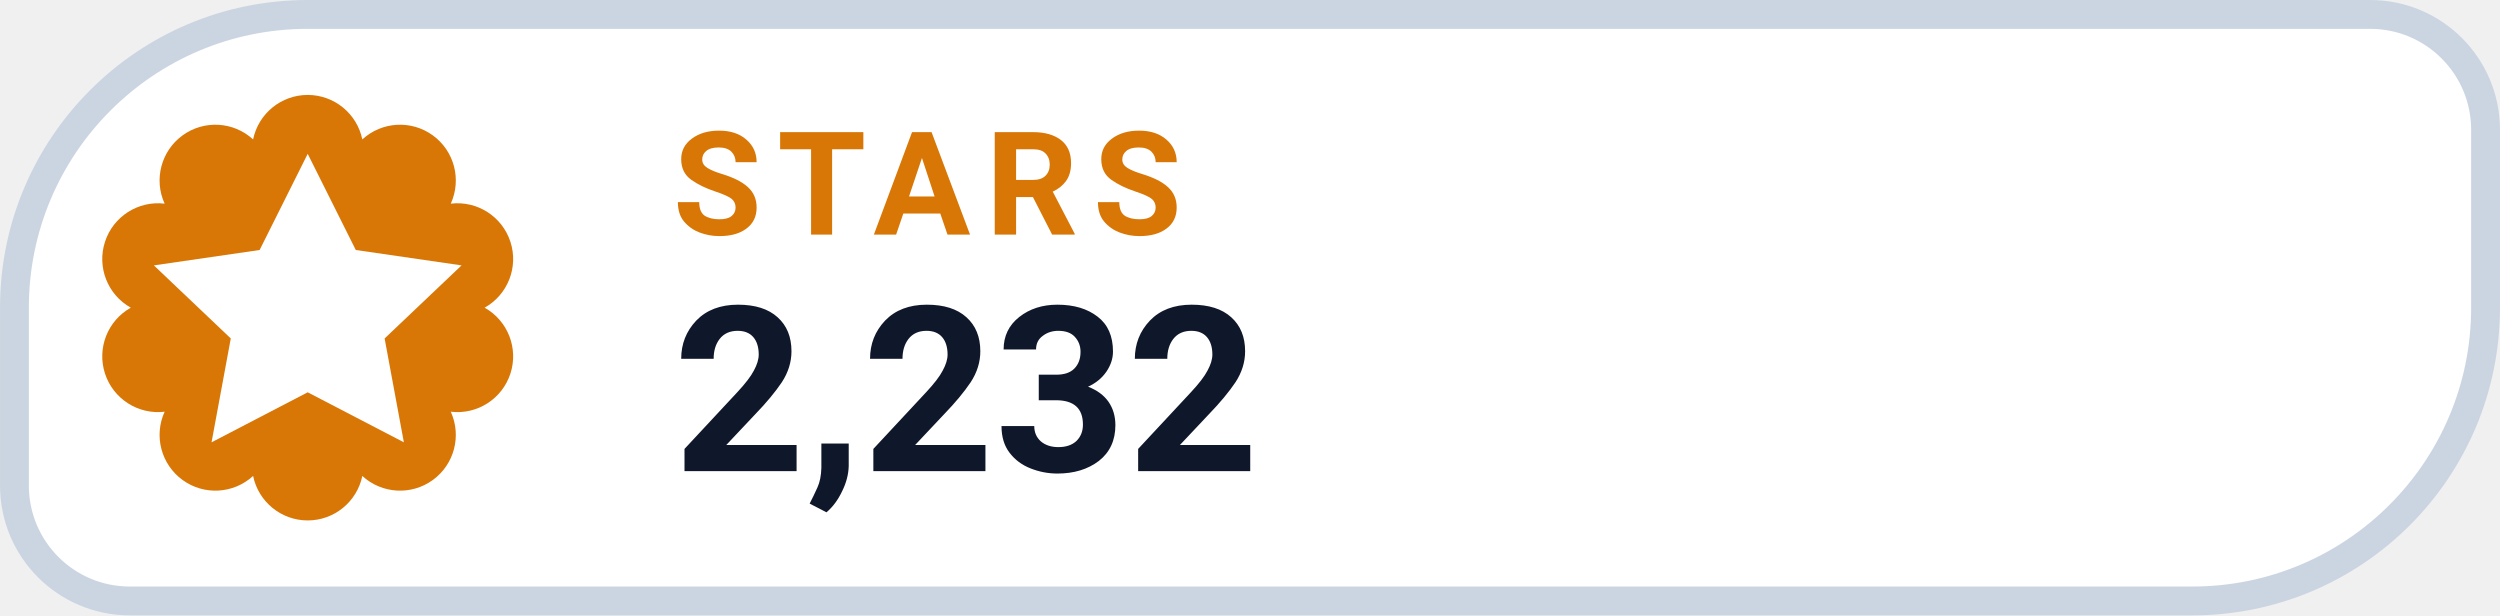
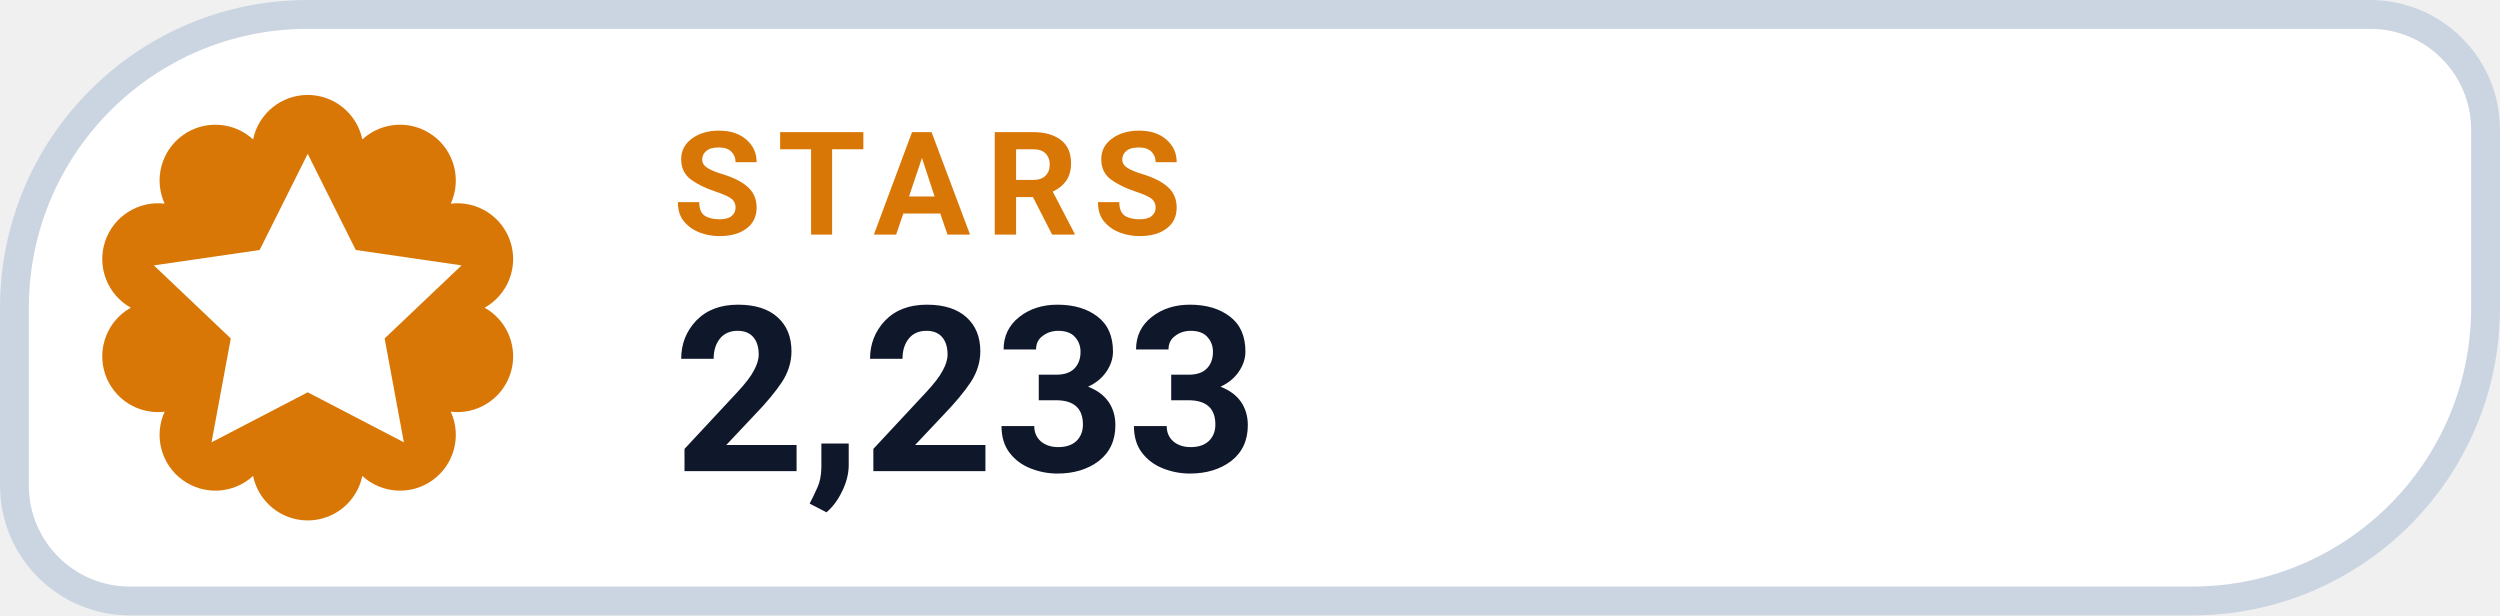
- <svg xmlns="http://www.w3.org/2000/svg" width="126" height="31.015" viewBox="0 0 130 32" role="img" aria-label="STARS 2,232">
+ <svg xmlns="http://www.w3.org/2000/svg" width="126" height="31.015" viewBox="0 0 130 32" role="img" aria-label="STARS 2,233">
  <path d="M 16.00 0.75 H 123.25 A 6.00 6.00 0 0 1 129.25 6.75 V 16.00 A 15.25 15.25 0 0 1 114.00 31.25 H 6.75 A 6.00 6.00 0 0 1 0.75 25.25 V 16.00 A 15.25 15.25 0 0 1 16.00 0.75 Z" fill="#FFFFFF" stroke="#CBD5E1" stroke-width="1.5" />
  <path d="M 13.16 7.25 A 2.90 2.90 0 0 1 18.84 7.25 A 2.90 2.90 0 0 1 23.44 10.59 A 2.90 2.90 0 0 1 25.20 16.00 A 2.90 2.90 0 0 1 23.44 21.41 A 2.90 2.90 0 0 1 18.84 24.75 A 2.90 2.90 0 0 1 13.16 24.75 A 2.90 2.90 0 0 1 8.56 21.41 A 2.90 2.90 0 0 1 6.80 16.00 A 2.90 2.90 0 0 1 8.56 10.59 A 2.90 2.90 0 0 1 13.16 7.25 Z" fill="#D97706" />
  <g transform="translate(16 16)" style="color:#FFFFFF;">
    <path d="M0 -8 l2.5 5 5.5 .8 -4 3.8 1 5.4 -5 -2.6 -5 2.6 1 -5.4 -4 -3.8 5.5 -.8 Z" fill="currentColor" />
  </g>
  <text x="35" y="12.2" fill="#D97706" font-family="-apple-system,BlinkMacSystemFont,'Segoe UI',Roboto,Helvetica,Arial,sans-serif" font-size="7.5" font-weight="700" letter-spacing=".8">STARS</text>
-   <text x="35" y="24.5" fill="#0F172A" font-family="-apple-system,BlinkMacSystemFont,'Segoe UI',Roboto,Helvetica,Arial,sans-serif" font-size="12" font-weight="750">2,232</text>
+   <text x="35" y="24.5" fill="#0F172A" font-family="-apple-system,BlinkMacSystemFont,'Segoe UI',Roboto,Helvetica,Arial,sans-serif" font-size="12" font-weight="750">2,233</text>
</svg>
